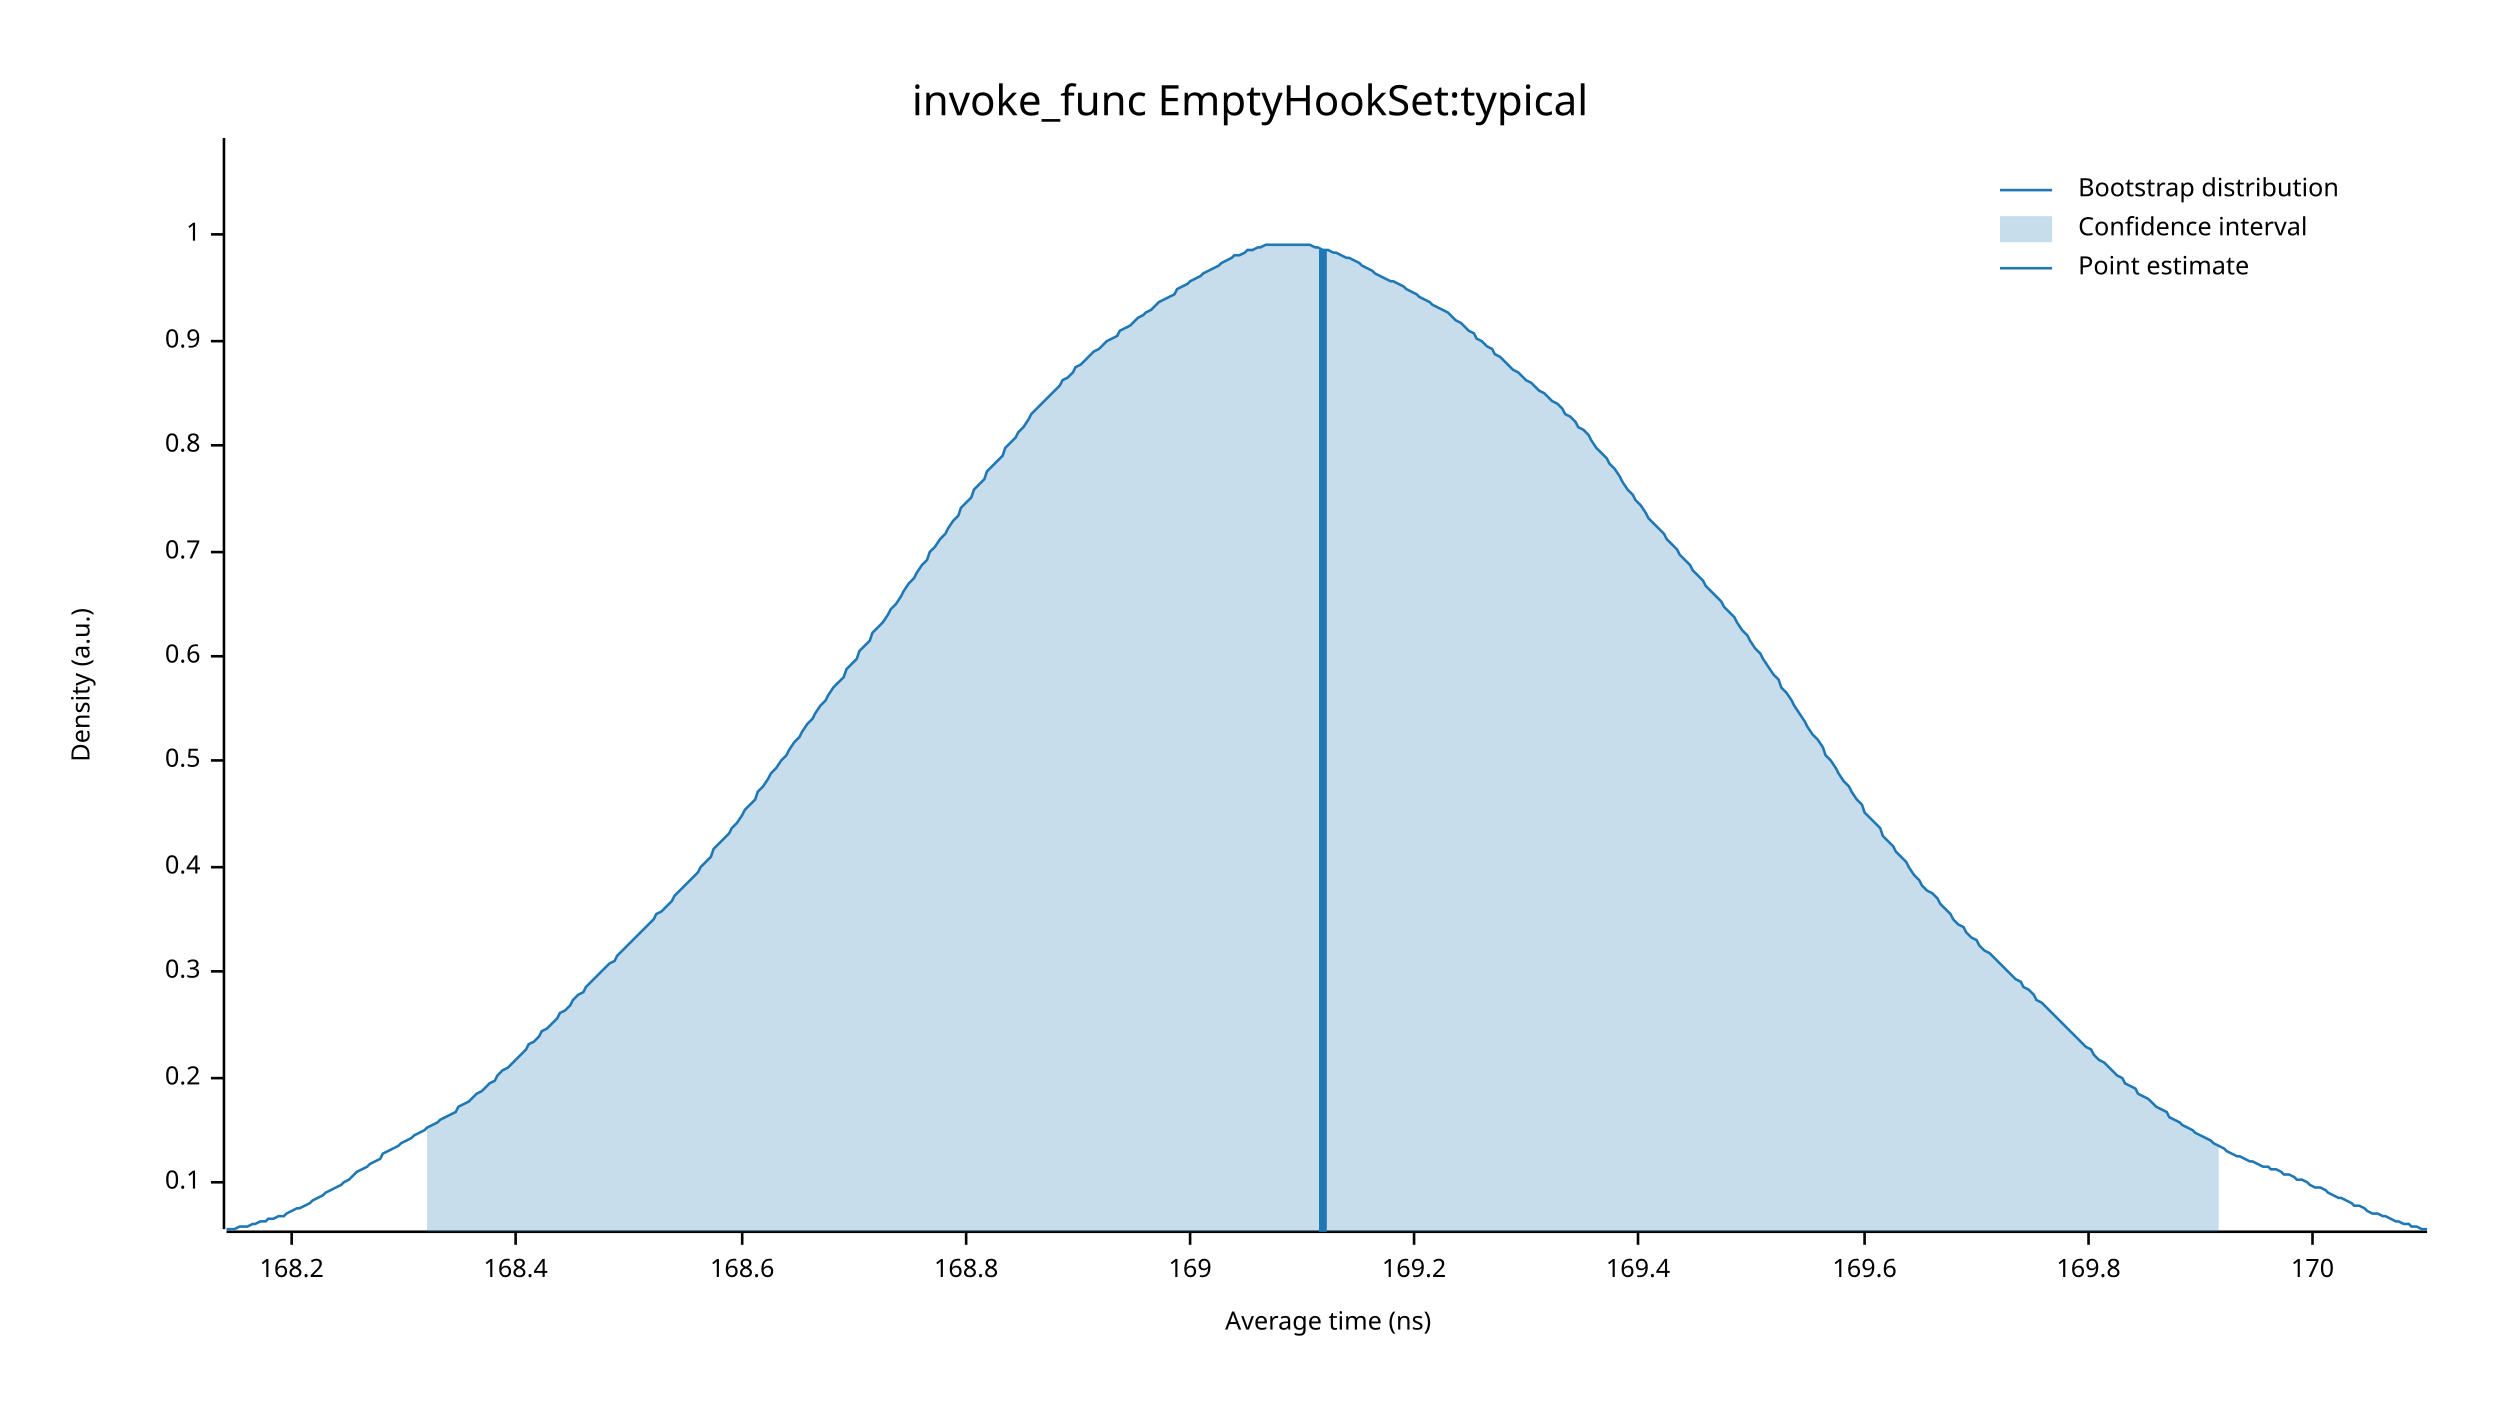
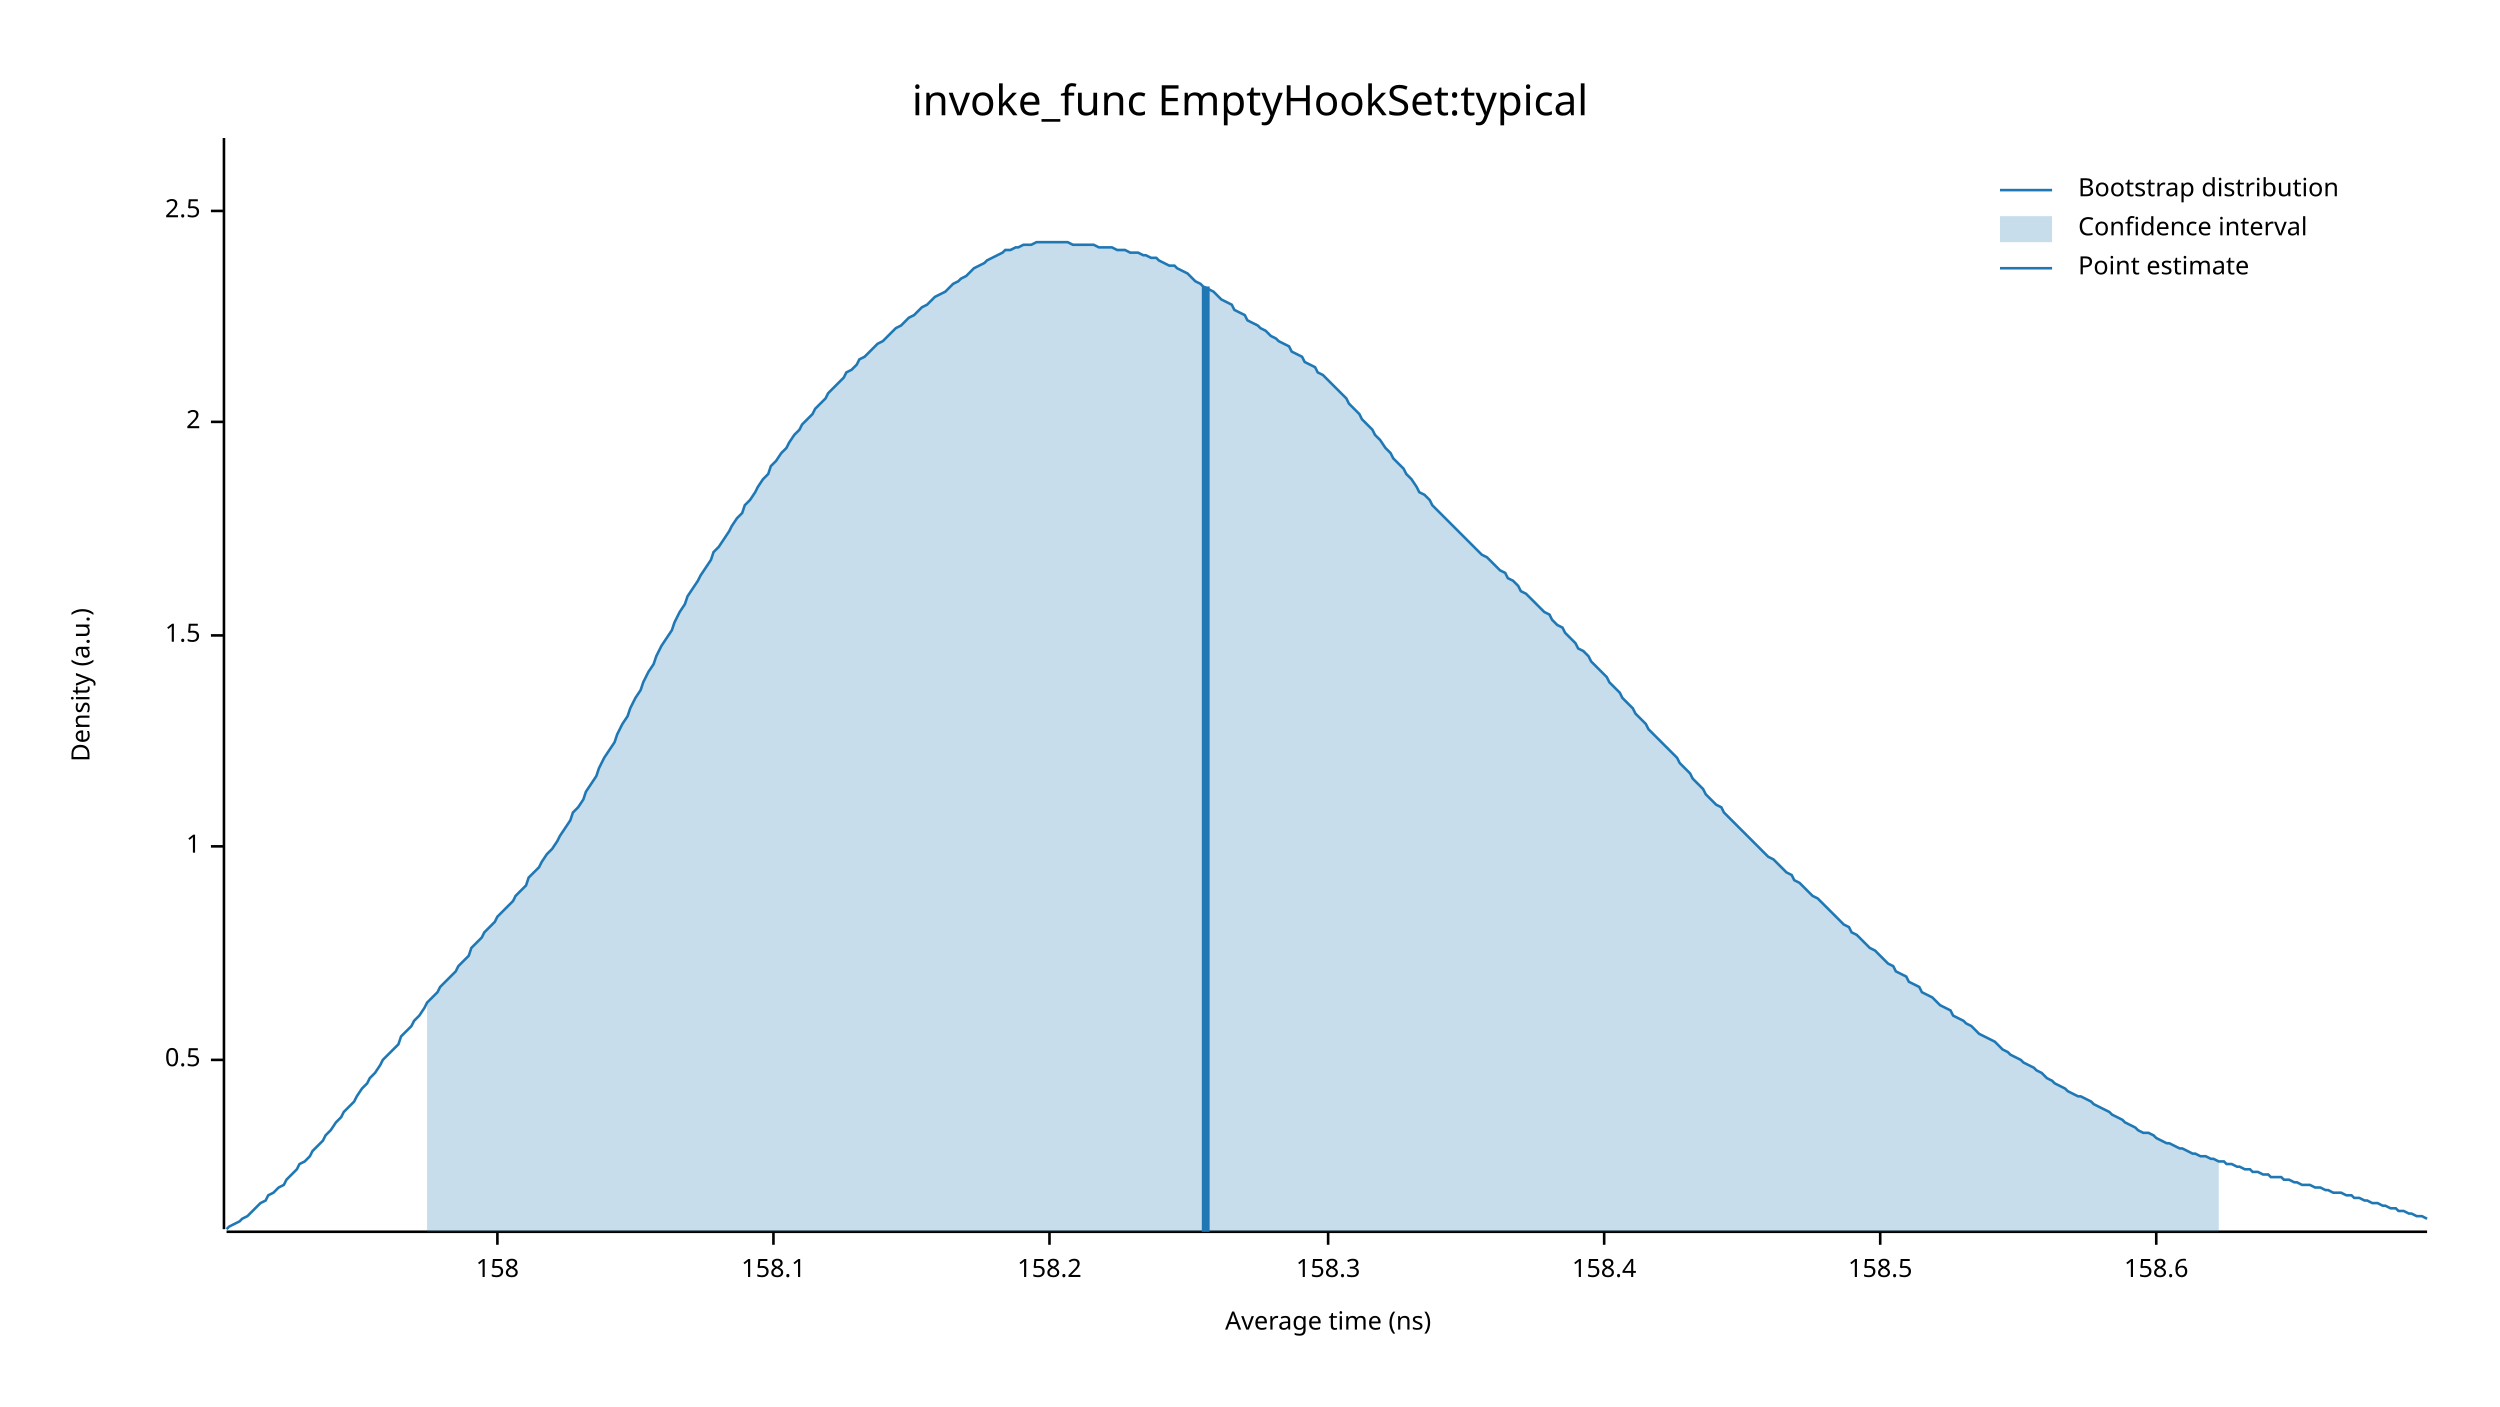
<svg xmlns="http://www.w3.org/2000/svg" width="960" height="540" viewBox="0 0 960 540">
  <text x="480" y="32" dy="0.76em" text-anchor="middle" font-family="sans-serif" font-size="16.129" opacity="1" fill="#000000">
invoke_func EmptyHookSet:typical
</text>
  <text x="27" y="263" dy="0.76em" text-anchor="middle" font-family="sans-serif" font-size="9.677" opacity="1" fill="#000000" transform="rotate(270, 27, 263)">
Density (a.u.)
</text>
  <text x="510" y="513" dy="-0.5ex" text-anchor="middle" font-family="sans-serif" font-size="9.677" opacity="1" fill="#000000">
Average time (ns)
</text>
  <polyline fill="none" opacity="1" stroke="#000000" stroke-width="1" points="86,53 86,472 " />
-   <text x="77" y="454" dy="0.5ex" text-anchor="end" font-family="sans-serif" font-size="9.677" opacity="1" fill="#000000">
- 0.1
- </text>
-   <polyline fill="none" opacity="1" stroke="#000000" stroke-width="1" points="81,454 86,454 " />
-   <text x="77" y="414" dy="0.5ex" text-anchor="end" font-family="sans-serif" font-size="9.677" opacity="1" fill="#000000">
- 0.2
- </text>
-   <polyline fill="none" opacity="1" stroke="#000000" stroke-width="1" points="81,414 86,414 " />
-   <text x="77" y="373" dy="0.5ex" text-anchor="end" font-family="sans-serif" font-size="9.677" opacity="1" fill="#000000">
- 0.3
- </text>
-   <polyline fill="none" opacity="1" stroke="#000000" stroke-width="1" points="81,373 86,373 " />
-   <text x="77" y="333" dy="0.5ex" text-anchor="end" font-family="sans-serif" font-size="9.677" opacity="1" fill="#000000">
- 0.4
- </text>
-   <polyline fill="none" opacity="1" stroke="#000000" stroke-width="1" points="81,333 86,333 " />
-   <text x="77" y="292" dy="0.5ex" text-anchor="end" font-family="sans-serif" font-size="9.677" opacity="1" fill="#000000">
+   <text x="77" y="407" dy="0.5ex" text-anchor="end" font-family="sans-serif" font-size="9.677" opacity="1" fill="#000000">
0.5
</text>
-   <polyline fill="none" opacity="1" stroke="#000000" stroke-width="1" points="81,292 86,292 " />
-   <text x="77" y="252" dy="0.5ex" text-anchor="end" font-family="sans-serif" font-size="9.677" opacity="1" fill="#000000">
- 0.6
- </text>
-   <polyline fill="none" opacity="1" stroke="#000000" stroke-width="1" points="81,252 86,252 " />
-   <text x="77" y="212" dy="0.5ex" text-anchor="end" font-family="sans-serif" font-size="9.677" opacity="1" fill="#000000">
- 0.7
- </text>
-   <polyline fill="none" opacity="1" stroke="#000000" stroke-width="1" points="81,212 86,212 " />
-   <text x="77" y="171" dy="0.5ex" text-anchor="end" font-family="sans-serif" font-size="9.677" opacity="1" fill="#000000">
- 0.8
- </text>
-   <polyline fill="none" opacity="1" stroke="#000000" stroke-width="1" points="81,171 86,171 " />
-   <text x="77" y="131" dy="0.5ex" text-anchor="end" font-family="sans-serif" font-size="9.677" opacity="1" fill="#000000">
- 0.9
- </text>
-   <polyline fill="none" opacity="1" stroke="#000000" stroke-width="1" points="81,131 86,131 " />
-   <text x="77" y="90" dy="0.5ex" text-anchor="end" font-family="sans-serif" font-size="9.677" opacity="1" fill="#000000">
+   <polyline fill="none" opacity="1" stroke="#000000" stroke-width="1" points="81,407 86,407 " />
+   <text x="77" y="325" dy="0.5ex" text-anchor="end" font-family="sans-serif" font-size="9.677" opacity="1" fill="#000000">
1
</text>
-   <polyline fill="none" opacity="1" stroke="#000000" stroke-width="1" points="81,90 86,90 " />
+   <polyline fill="none" opacity="1" stroke="#000000" stroke-width="1" points="81,325 86,325 " />
+   <text x="77" y="244" dy="0.5ex" text-anchor="end" font-family="sans-serif" font-size="9.677" opacity="1" fill="#000000">
+ 1.5
+ </text>
+   <polyline fill="none" opacity="1" stroke="#000000" stroke-width="1" points="81,244 86,244 " />
+   <text x="77" y="162" dy="0.5ex" text-anchor="end" font-family="sans-serif" font-size="9.677" opacity="1" fill="#000000">
+ 2
+ </text>
+   <polyline fill="none" opacity="1" stroke="#000000" stroke-width="1" points="81,162 86,162 " />
+   <text x="77" y="81" dy="0.5ex" text-anchor="end" font-family="sans-serif" font-size="9.677" opacity="1" fill="#000000">
+ 2.5
+ </text>
+   <polyline fill="none" opacity="1" stroke="#000000" stroke-width="1" points="81,81 86,81 " />
  <polyline fill="none" opacity="1" stroke="#000000" stroke-width="1" points="87,473 932,473 " />
-   <text x="112" y="483" dy="0.76em" text-anchor="middle" font-family="sans-serif" font-size="9.677" opacity="1" fill="#000000">
- 168.2
+   <text x="191" y="483" dy="0.76em" text-anchor="middle" font-family="sans-serif" font-size="9.677" opacity="1" fill="#000000">
+ 158
</text>
-   <polyline fill="none" opacity="1" stroke="#000000" stroke-width="1" points="112,473 112,478 " />
-   <text x="198" y="483" dy="0.76em" text-anchor="middle" font-family="sans-serif" font-size="9.677" opacity="1" fill="#000000">
- 168.4
+   <polyline fill="none" opacity="1" stroke="#000000" stroke-width="1" points="191,473 191,478 " />
+   <text x="297" y="483" dy="0.76em" text-anchor="middle" font-family="sans-serif" font-size="9.677" opacity="1" fill="#000000">
+ 158.1
</text>
-   <polyline fill="none" opacity="1" stroke="#000000" stroke-width="1" points="198,473 198,478 " />
-   <text x="285" y="483" dy="0.76em" text-anchor="middle" font-family="sans-serif" font-size="9.677" opacity="1" fill="#000000">
- 168.6
+   <polyline fill="none" opacity="1" stroke="#000000" stroke-width="1" points="297,473 297,478 " />
+   <text x="403" y="483" dy="0.76em" text-anchor="middle" font-family="sans-serif" font-size="9.677" opacity="1" fill="#000000">
+ 158.2
</text>
-   <polyline fill="none" opacity="1" stroke="#000000" stroke-width="1" points="285,473 285,478 " />
-   <text x="371" y="483" dy="0.76em" text-anchor="middle" font-family="sans-serif" font-size="9.677" opacity="1" fill="#000000">
- 168.8
+   <polyline fill="none" opacity="1" stroke="#000000" stroke-width="1" points="403,473 403,478 " />
+   <text x="510" y="483" dy="0.76em" text-anchor="middle" font-family="sans-serif" font-size="9.677" opacity="1" fill="#000000">
+ 158.3
</text>
-   <polyline fill="none" opacity="1" stroke="#000000" stroke-width="1" points="371,473 371,478 " />
-   <text x="457" y="483" dy="0.76em" text-anchor="middle" font-family="sans-serif" font-size="9.677" opacity="1" fill="#000000">
- 169
+   <polyline fill="none" opacity="1" stroke="#000000" stroke-width="1" points="510,473 510,478 " />
+   <text x="616" y="483" dy="0.76em" text-anchor="middle" font-family="sans-serif" font-size="9.677" opacity="1" fill="#000000">
+ 158.4
</text>
-   <polyline fill="none" opacity="1" stroke="#000000" stroke-width="1" points="457,473 457,478 " />
-   <text x="543" y="483" dy="0.76em" text-anchor="middle" font-family="sans-serif" font-size="9.677" opacity="1" fill="#000000">
- 169.2
+   <polyline fill="none" opacity="1" stroke="#000000" stroke-width="1" points="616,473 616,478 " />
+   <text x="722" y="483" dy="0.76em" text-anchor="middle" font-family="sans-serif" font-size="9.677" opacity="1" fill="#000000">
+ 158.5
</text>
-   <polyline fill="none" opacity="1" stroke="#000000" stroke-width="1" points="543,473 543,478 " />
-   <text x="629" y="483" dy="0.76em" text-anchor="middle" font-family="sans-serif" font-size="9.677" opacity="1" fill="#000000">
- 169.4
+   <polyline fill="none" opacity="1" stroke="#000000" stroke-width="1" points="722,473 722,478 " />
+   <text x="828" y="483" dy="0.76em" text-anchor="middle" font-family="sans-serif" font-size="9.677" opacity="1" fill="#000000">
+ 158.6
</text>
-   <polyline fill="none" opacity="1" stroke="#000000" stroke-width="1" points="629,473 629,478 " />
-   <text x="716" y="483" dy="0.76em" text-anchor="middle" font-family="sans-serif" font-size="9.677" opacity="1" fill="#000000">
- 169.6
- </text>
-   <polyline fill="none" opacity="1" stroke="#000000" stroke-width="1" points="716,473 716,478 " />
-   <text x="802" y="483" dy="0.76em" text-anchor="middle" font-family="sans-serif" font-size="9.677" opacity="1" fill="#000000">
- 169.8
- </text>
-   <polyline fill="none" opacity="1" stroke="#000000" stroke-width="1" points="802,473 802,478 " />
-   <text x="888" y="483" dy="0.76em" text-anchor="middle" font-family="sans-serif" font-size="9.677" opacity="1" fill="#000000">
- 170
- </text>
-   <polyline fill="none" opacity="1" stroke="#000000" stroke-width="1" points="888,473 888,478 " />
-   <polyline fill="none" opacity="1" stroke="#1F78B4" stroke-width="1" points="87,472 88,472 90,472 92,471 93,471 95,471 97,470 98,470 100,469 102,469 103,468 105,468 107,467 109,467 110,466 112,465 114,464 115,464 117,463 119,462 120,461 122,460 124,459 125,458 127,457 129,456 131,455 132,454 134,453 136,451 137,450 139,449 141,448 142,447 144,446 146,445 147,443 149,442 151,441 153,440 154,439 156,438 158,437 159,436 161,435 163,434 164,433 166,432 168,431 169,430 171,429 173,428 175,427 176,425 178,424 180,423 181,422 183,420 185,419 186,418 188,416 190,415 191,413 193,411 195,410 197,408 198,407 200,405 202,403 203,401 205,400 207,398 208,396 210,395 212,393 214,391 215,389 217,388 219,386 220,384 222,382 224,381 225,379 227,377 229,375 230,374 232,372 234,370 236,369 237,367 239,365 241,363 242,362 244,360 246,358 247,357 249,355 251,353 252,351 254,350 256,348 258,346 259,344 261,342 263,340 264,339 266,337 268,335 269,333 271,331 273,329 274,326 276,324 278,322 280,320 281,318 283,316 285,313 286,311 288,309 290,307 291,304 293,302 295,299 296,297 298,295 300,292 302,290 303,288 305,285 307,283 308,281 310,278 312,276 313,274 315,271 317,269 318,267 320,264 322,262 324,260 325,257 327,255 329,253 330,250 332,248 334,246 335,243 337,241 339,239 341,236 342,234 344,232 346,229 347,227 349,224 351,222 352,220 354,217 356,215 357,212 359,210 361,207 363,205 364,203 366,200 368,198 369,195 371,193 373,191 374,188 376,186 378,184 379,181 381,179 383,177 385,175 386,172 388,170 390,168 391,166 393,164 395,161 396,159 398,157 400,155 401,154 403,152 405,150 407,148 408,146 410,145 412,143 413,141 415,140 417,138 418,137 420,135 422,134 423,133 425,131 427,130 429,129 430,127 432,126 434,125 435,124 437,122 439,121 440,120 442,119 444,117 445,116 447,115 449,114 451,113 452,111 454,110 456,109 457,108 459,107 461,106 462,105 464,104 466,103 468,102 469,101 471,100 473,99 474,98 476,98 478,97 479,96 481,96 483,95 484,95 486,94 488,94 490,94 491,94 493,94 495,94 496,94 498,94 500,94 501,94 503,94 505,95 506,95 508,96 510,96 512,97 513,97 515,98 517,99 518,99 520,100 522,101 523,102 525,103 527,104 528,105 530,106 532,107 534,108 535,108 537,109 539,110 540,111 542,112 544,113 545,114 547,115 549,116 550,117 552,118 554,119 556,120 557,121 559,123 561,124 562,125 564,127 566,128 567,130 569,131 571,133 573,134 574,136 576,137 578,139 579,140 581,142 583,143 584,144 586,146 588,147 589,148 591,150 593,151 595,153 596,154 598,155 600,157 601,159 603,160 605,162 606,164 608,165 610,167 611,169 613,172 615,174 617,176 618,178 620,180 622,183 623,185 625,188 627,190 628,192 630,194 632,197 633,199 635,201 637,203 639,205 640,207 642,209 644,211 645,213 647,215 649,217 650,219 652,221 654,223 655,225 657,227 659,229 661,231 662,233 664,235 666,237 667,239 669,242 671,244 672,246 674,249 676,251 677,253 679,256 681,259 683,261 684,264 686,266 688,269 689,271 691,274 693,277 694,279 696,282 698,284 700,287 701,290 703,292 705,295 706,297 708,300 710,302 711,304 713,307 715,309 716,312 718,314 720,316 722,318 723,321 725,323 727,325 728,327 730,329 732,331 733,333 735,336 737,338 738,340 740,342 742,343 744,345 745,347 747,349 749,351 750,353 752,355 754,356 755,358 757,360 759,361 760,363 762,365 764,366 766,368 767,369 769,371 771,373 772,374 774,376 776,377 777,379 779,380 781,382 782,384 784,385 786,387 788,389 789,390 791,392 793,394 794,395 796,397 798,399 799,400 801,402 803,403 804,405 806,407 808,408 810,410 811,411 813,413 815,414 816,416 818,417 820,418 821,420 823,421 825,422 827,424 828,425 830,426 832,427 833,429 835,430 837,431 838,432 840,433 842,434 843,435 845,436 847,437 849,438 850,439 852,440 854,441 855,442 857,443 859,444 860,444 862,445 864,446 865,446 867,447 869,448 871,448 872,449 874,449 876,450 877,451 879,451 881,452 882,453 884,453 886,454 887,455 889,456 891,456 893,457 894,458 896,459 898,460 899,460 901,461 903,462 904,463 906,463 908,464 909,465 911,466 913,466 915,467 916,467 918,468 920,469 921,469 923,470 925,470 926,471 928,471 930,472 932,472 " />
-   <polygon opacity="0.25" fill="#1F78B4" points="164,433 166,432 168,431 169,430 171,429 173,428 175,427 176,425 178,424 180,423 181,422 183,420 185,419 186,418 188,416 190,415 191,413 193,411 195,410 197,408 198,407 200,405 202,403 203,401 205,400 207,398 208,396 210,395 212,393 214,391 215,389 217,388 219,386 220,384 222,382 224,381 225,379 227,377 229,375 230,374 232,372 234,370 236,369 237,367 239,365 241,363 242,362 244,360 246,358 247,357 249,355 251,353 252,351 254,350 256,348 258,346 259,344 261,342 263,340 264,339 266,337 268,335 269,333 271,331 273,329 274,326 276,324 278,322 280,320 281,318 283,316 285,313 286,311 288,309 290,307 291,304 293,302 295,299 296,297 298,295 300,292 302,290 303,288 305,285 307,283 308,281 310,278 312,276 313,274 315,271 317,269 318,267 320,264 322,262 324,260 325,257 327,255 329,253 330,250 332,248 334,246 335,243 337,241 339,239 341,236 342,234 344,232 346,229 347,227 349,224 351,222 352,220 354,217 356,215 357,212 359,210 361,207 363,205 364,203 366,200 368,198 369,195 371,193 373,191 374,188 376,186 378,184 379,181 381,179 383,177 385,175 386,172 388,170 390,168 391,166 393,164 395,161 396,159 398,157 400,155 401,154 403,152 405,150 407,148 408,146 410,145 412,143 413,141 415,140 417,138 418,137 420,135 422,134 423,133 425,131 427,130 429,129 430,127 432,126 434,125 435,124 437,122 439,121 440,120 442,119 444,117 445,116 447,115 449,114 451,113 452,111 454,110 456,109 457,108 459,107 461,106 462,105 464,104 466,103 468,102 469,101 471,100 473,99 474,98 476,98 478,97 479,96 481,96 483,95 484,95 486,94 488,94 490,94 491,94 493,94 495,94 496,94 498,94 500,94 501,94 503,94 505,95 506,95 508,96 510,96 512,97 513,97 515,98 517,99 518,99 520,100 522,101 523,102 525,103 527,104 528,105 530,106 532,107 534,108 535,108 537,109 539,110 540,111 542,112 544,113 545,114 547,115 549,116 550,117 552,118 554,119 556,120 557,121 559,123 561,124 562,125 564,127 566,128 567,130 569,131 571,133 573,134 574,136 576,137 578,139 579,140 581,142 583,143 584,144 586,146 588,147 589,148 591,150 593,151 595,153 596,154 598,155 600,157 601,159 603,160 605,162 606,164 608,165 610,167 611,169 613,172 615,174 617,176 618,178 620,180 622,183 623,185 625,188 627,190 628,192 630,194 632,197 633,199 635,201 637,203 639,205 640,207 642,209 644,211 645,213 647,215 649,217 650,219 652,221 654,223 655,225 657,227 659,229 661,231 662,233 664,235 666,237 667,239 669,242 671,244 672,246 674,249 676,251 677,253 679,256 681,259 683,261 684,264 686,266 688,269 689,271 691,274 693,277 694,279 696,282 698,284 700,287 701,290 703,292 705,295 706,297 708,300 710,302 711,304 713,307 715,309 716,312 718,314 720,316 722,318 723,321 725,323 727,325 728,327 730,329 732,331 733,333 735,336 737,338 738,340 740,342 742,343 744,345 745,347 747,349 749,351 750,353 752,355 754,356 755,358 757,360 759,361 760,363 762,365 764,366 766,368 767,369 769,371 771,373 772,374 774,376 776,377 777,379 779,380 781,382 782,384 784,385 786,387 788,389 789,390 791,392 793,394 794,395 796,397 798,399 799,400 801,402 803,403 804,405 806,407 808,408 810,410 811,411 813,413 815,414 816,416 818,417 820,418 821,420 823,421 825,422 827,424 828,425 830,426 832,427 833,429 835,430 837,431 838,432 840,433 842,434 843,435 845,436 847,437 849,438 850,439 852,440 852,473 164,473 " />
-   <polyline fill="none" opacity="1" stroke="#1F78B4" stroke-width="3" points="508,473 508,96 " />
+   <polyline fill="none" opacity="1" stroke="#000000" stroke-width="1" points="828,473 828,478 " />
+   <polyline fill="none" opacity="1" stroke="#1F78B4" stroke-width="1" points="87,472 88,471 90,470 92,469 93,468 95,467 97,465 98,464 100,462 102,461 103,459 105,458 107,456 109,455 110,453 112,451 114,449 115,447 117,446 119,444 120,442 122,440 124,438 125,436 127,434 129,431 131,429 132,427 134,425 136,423 137,421 139,418 141,416 142,414 144,412 146,409 147,407 149,405 151,403 153,401 154,398 156,396 158,394 159,392 161,390 163,387 164,385 166,383 168,381 169,379 171,377 173,375 175,373 176,371 178,369 180,367 181,364 183,362 185,360 186,358 188,356 190,354 191,352 193,350 195,348 197,346 198,344 200,342 202,340 203,337 205,335 207,333 208,331 210,328 212,326 214,323 215,321 217,318 219,315 220,312 222,310 224,307 225,304 227,301 229,298 230,295 232,291 234,288 236,285 237,282 239,278 241,275 242,272 244,268 246,265 247,262 249,258 251,255 252,252 254,248 256,245 258,242 259,239 261,235 263,232 264,229 266,226 268,223 269,221 271,218 273,215 274,212 276,210 278,207 280,204 281,202 283,199 285,197 286,194 288,192 290,189 291,187 293,184 295,182 296,179 298,177 300,174 302,172 303,170 305,167 307,165 308,163 310,161 312,159 313,157 315,155 317,153 318,151 320,149 322,147 324,145 325,143 327,142 329,140 330,138 332,137 334,135 335,134 337,132 339,131 341,129 342,128 344,126 346,125 347,124 349,122 351,121 352,120 354,118 356,117 357,116 359,114 361,113 363,112 364,111 366,109 368,108 369,107 371,106 373,104 374,103 376,102 378,101 379,100 381,99 383,98 385,97 386,96 388,96 390,95 391,95 393,94 395,94 396,94 398,93 400,93 401,93 403,93 405,93 407,93 408,93 410,93 412,94 413,94 415,94 417,94 418,94 420,94 422,95 423,95 425,95 427,95 429,96 430,96 432,96 434,97 435,97 437,97 439,98 440,98 442,99 444,99 445,100 447,101 449,102 451,102 452,103 454,104 456,105 457,106 459,108 461,109 462,110 464,111 466,112 468,114 469,115 471,116 473,117 474,119 476,120 478,121 479,123 481,124 483,125 484,126 486,127 488,129 490,130 491,131 493,132 495,133 496,135 498,136 500,137 501,139 503,140 505,141 506,143 508,144 510,146 512,148 513,149 515,151 517,153 518,155 520,157 522,159 523,161 525,163 527,165 528,167 530,169 532,172 534,174 535,176 537,178 539,180 540,182 542,184 544,187 545,189 547,190 549,192 550,194 552,196 554,198 556,200 557,201 559,203 561,205 562,206 564,208 566,210 567,211 569,213 571,214 573,216 574,217 576,219 578,220 579,222 581,223 583,225 584,227 586,228 588,230 589,231 591,233 593,235 595,236 596,238 598,240 600,241 601,243 603,245 605,247 606,249 608,250 610,252 611,254 613,256 615,258 617,260 618,262 620,264 622,266 623,268 625,270 627,272 628,274 630,276 632,278 633,280 635,282 637,284 639,286 640,287 642,289 644,291 645,293 647,295 649,297 650,299 652,301 654,303 655,305 657,307 659,309 661,310 662,312 664,314 666,316 667,317 669,319 671,321 672,322 674,324 676,326 677,327 679,329 681,330 683,332 684,333 686,335 688,336 689,338 691,339 693,341 694,342 696,344 698,345 700,347 701,348 703,350 705,352 706,353 708,355 710,356 711,358 713,359 715,361 716,362 718,364 720,365 722,367 723,368 725,370 727,371 728,373 730,374 732,375 733,377 735,378 737,379 738,381 740,382 742,383 744,385 745,386 747,387 749,388 750,390 752,391 754,392 755,393 757,394 759,396 760,397 762,398 764,399 766,400 767,401 769,403 771,404 772,405 774,406 776,407 777,408 779,409 781,410 782,411 784,412 786,414 788,415 789,416 791,417 793,418 794,419 796,420 798,421 799,421 801,422 803,423 804,424 806,425 808,426 810,427 811,428 813,429 815,430 816,431 818,432 820,433 821,434 823,435 825,435 827,436 828,437 830,438 832,439 833,439 835,440 837,441 838,441 840,442 842,443 843,443 845,444 847,444 849,445 850,445 852,446 854,446 855,447 857,447 859,448 860,448 862,449 864,449 865,450 867,450 869,451 871,451 872,452 874,452 876,452 877,453 879,453 881,454 882,454 884,455 886,455 887,455 889,456 891,456 893,457 894,457 896,458 898,458 899,458 901,459 903,459 904,460 906,460 908,461 909,461 911,462 913,462 915,463 916,463 918,464 920,464 921,465 923,465 925,466 926,466 928,467 930,467 932,468 " />
+   <polygon opacity="0.25" fill="#1F78B4" points="164,385 166,383 168,381 169,379 171,377 173,375 175,373 176,371 178,369 180,367 181,364 183,362 185,360 186,358 188,356 190,354 191,352 193,350 195,348 197,346 198,344 200,342 202,340 203,337 205,335 207,333 208,331 210,328 212,326 214,323 215,321 217,318 219,315 220,312 222,310 224,307 225,304 227,301 229,298 230,295 232,291 234,288 236,285 237,282 239,278 241,275 242,272 244,268 246,265 247,262 249,258 251,255 252,252 254,248 256,245 258,242 259,239 261,235 263,232 264,229 266,226 268,223 269,221 271,218 273,215 274,212 276,210 278,207 280,204 281,202 283,199 285,197 286,194 288,192 290,189 291,187 293,184 295,182 296,179 298,177 300,174 302,172 303,170 305,167 307,165 308,163 310,161 312,159 313,157 315,155 317,153 318,151 320,149 322,147 324,145 325,143 327,142 329,140 330,138 332,137 334,135 335,134 337,132 339,131 341,129 342,128 344,126 346,125 347,124 349,122 351,121 352,120 354,118 356,117 357,116 359,114 361,113 363,112 364,111 366,109 368,108 369,107 371,106 373,104 374,103 376,102 378,101 379,100 381,99 383,98 385,97 386,96 388,96 390,95 391,95 393,94 395,94 396,94 398,93 400,93 401,93 403,93 405,93 407,93 408,93 410,93 412,94 413,94 415,94 417,94 418,94 420,94 422,95 423,95 425,95 427,95 429,96 430,96 432,96 434,97 435,97 437,97 439,98 440,98 442,99 444,99 445,100 447,101 449,102 451,102 452,103 454,104 456,105 457,106 459,108 461,109 462,110 464,111 466,112 468,114 469,115 471,116 473,117 474,119 476,120 478,121 479,123 481,124 483,125 484,126 486,127 488,129 490,130 491,131 493,132 495,133 496,135 498,136 500,137 501,139 503,140 505,141 506,143 508,144 510,146 512,148 513,149 515,151 517,153 518,155 520,157 522,159 523,161 525,163 527,165 528,167 530,169 532,172 534,174 535,176 537,178 539,180 540,182 542,184 544,187 545,189 547,190 549,192 550,194 552,196 554,198 556,200 557,201 559,203 561,205 562,206 564,208 566,210 567,211 569,213 571,214 573,216 574,217 576,219 578,220 579,222 581,223 583,225 584,227 586,228 588,230 589,231 591,233 593,235 595,236 596,238 598,240 600,241 601,243 603,245 605,247 606,249 608,250 610,252 611,254 613,256 615,258 617,260 618,262 620,264 622,266 623,268 625,270 627,272 628,274 630,276 632,278 633,280 635,282 637,284 639,286 640,287 642,289 644,291 645,293 647,295 649,297 650,299 652,301 654,303 655,305 657,307 659,309 661,310 662,312 664,314 666,316 667,317 669,319 671,321 672,322 674,324 676,326 677,327 679,329 681,330 683,332 684,333 686,335 688,336 689,338 691,339 693,341 694,342 696,344 698,345 700,347 701,348 703,350 705,352 706,353 708,355 710,356 711,358 713,359 715,361 716,362 718,364 720,365 722,367 723,368 725,370 727,371 728,373 730,374 732,375 733,377 735,378 737,379 738,381 740,382 742,383 744,385 745,386 747,387 749,388 750,390 752,391 754,392 755,393 757,394 759,396 760,397 762,398 764,399 766,400 767,401 769,403 771,404 772,405 774,406 776,407 777,408 779,409 781,410 782,411 784,412 786,414 788,415 789,416 791,417 793,418 794,419 796,420 798,421 799,421 801,422 803,423 804,424 806,425 808,426 810,427 811,428 813,429 815,430 816,431 818,432 820,433 821,434 823,435 825,435 827,436 828,437 830,438 832,439 833,439 835,440 837,441 838,441 840,442 842,443 843,443 845,444 847,444 849,445 850,445 852,446 852,473 164,473 " />
+   <polyline fill="none" opacity="1" stroke="#1F78B4" stroke-width="3" points="463,473 463,110 " />
  <text x="798" y="68" dy="0.76em" text-anchor="start" font-family="sans-serif" font-size="9.677" opacity="1" fill="#000000">
Bootstrap distribution
</text>
  <text x="798" y="83" dy="0.76em" text-anchor="start" font-family="sans-serif" font-size="9.677" opacity="1" fill="#000000">
Confidence interval
</text>
  <text x="798" y="98" dy="0.76em" text-anchor="start" font-family="sans-serif" font-size="9.677" opacity="1" fill="#000000">
Point estimate
</text>
  <polyline fill="none" opacity="1" stroke="#1F78B4" stroke-width="1" points="768,73 788,73 " />
  <rect x="768" y="83" width="20" height="10" opacity="0.25" fill="#1F78B4" stroke="none" />
  <polyline fill="none" opacity="1" stroke="#1F78B4" stroke-width="1" points="768,103 788,103 " />
</svg>
